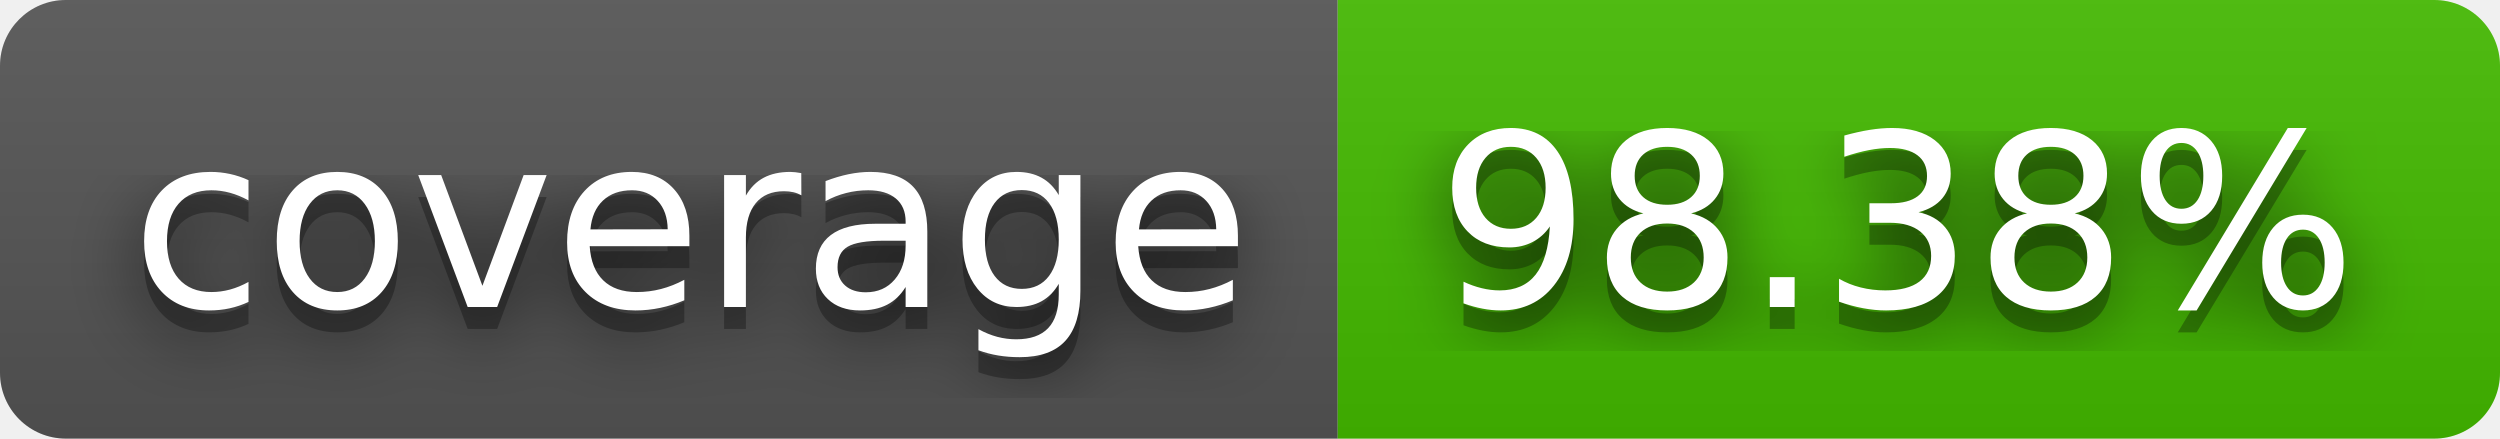
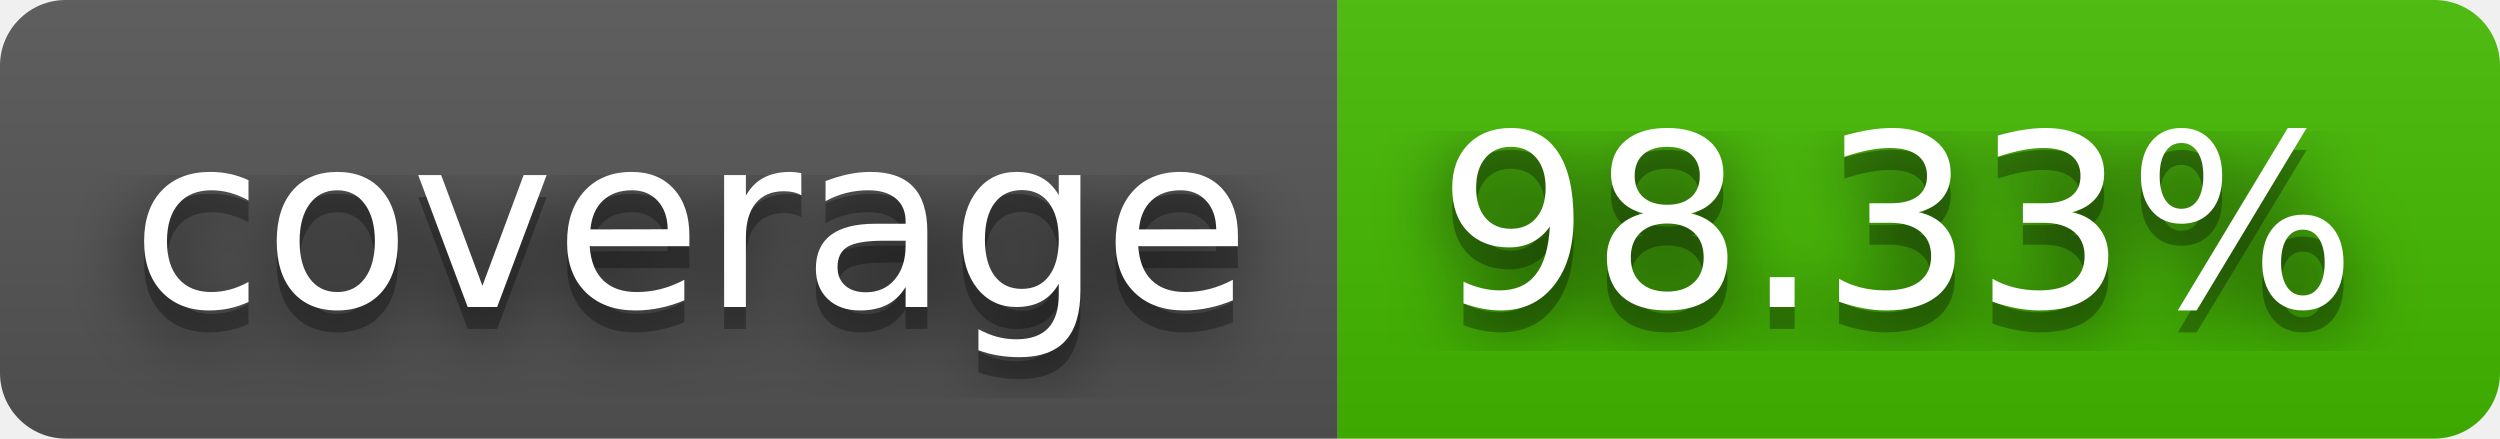
- <svg xmlns="http://www.w3.org/2000/svg" width="114" height="20" role="img" aria-label="coverage: 98.38%">
+ <svg xmlns="http://www.w3.org/2000/svg" width="114" height="20" role="img" aria-label="coverage: 98.33%">
  <filter id="blur">
    <feGaussianBlur stdDeviation="16" />
  </filter>
  <linearGradient id="s" x2="0" y2="100%">
    <stop offset="0" stop-color="#bbb" stop-opacity=".1" />
    <stop offset="1" stop-opacity=".1" />
  </linearGradient>
  <clipPath id="r">
    <rect width="114" height="20" rx="3" />
  </clipPath>
  <g clip-path="url(#r)">
    <rect width="61" height="20" fill="#555" />
    <rect x="61" width="53" height="20" fill="#4b0" />
    <rect width="114" height="20" fill="url(#s)" />
  </g>
  <g fill="#fff" text-anchor="middle" font-family="Verdana,Geneva,DejaVu Sans,sans-serif" text-rendering="geometricPrecision" font-size="110">
    <g transform="scale(.1)">
      <g aria-hidden="true" fill="#010101">
        <text x="315" y="150" fill-opacity=".8" filter="url(#blur)" textLength="510">coverage</text>
        <text x="315" y="150" fill-opacity=".3" textLength="510">coverage</text>
      </g>
      <text x="315" y="140" textLength="510">coverage</text>
    </g>
    <g transform="scale(.1)">
      <g aria-hidden="true" fill="#010101">
-         <text x="865" y="150" fill-opacity=".8" filter="url(#blur)" textLength="430">98.38%</text>
-         <text x="865" y="150" fill-opacity=".3" textLength="430">98.38%</text>
+         <text x="865" y="150" fill-opacity=".8" filter="url(#blur)" textLength="430">98.33%</text>
+         <text x="865" y="150" fill-opacity=".3" textLength="430">98.33%</text>
      </g>
-       <text x="865" y="140" textLength="430">98.38%</text>
+       <text x="865" y="140" textLength="430">98.33%</text>
    </g>
  </g>
</svg>
